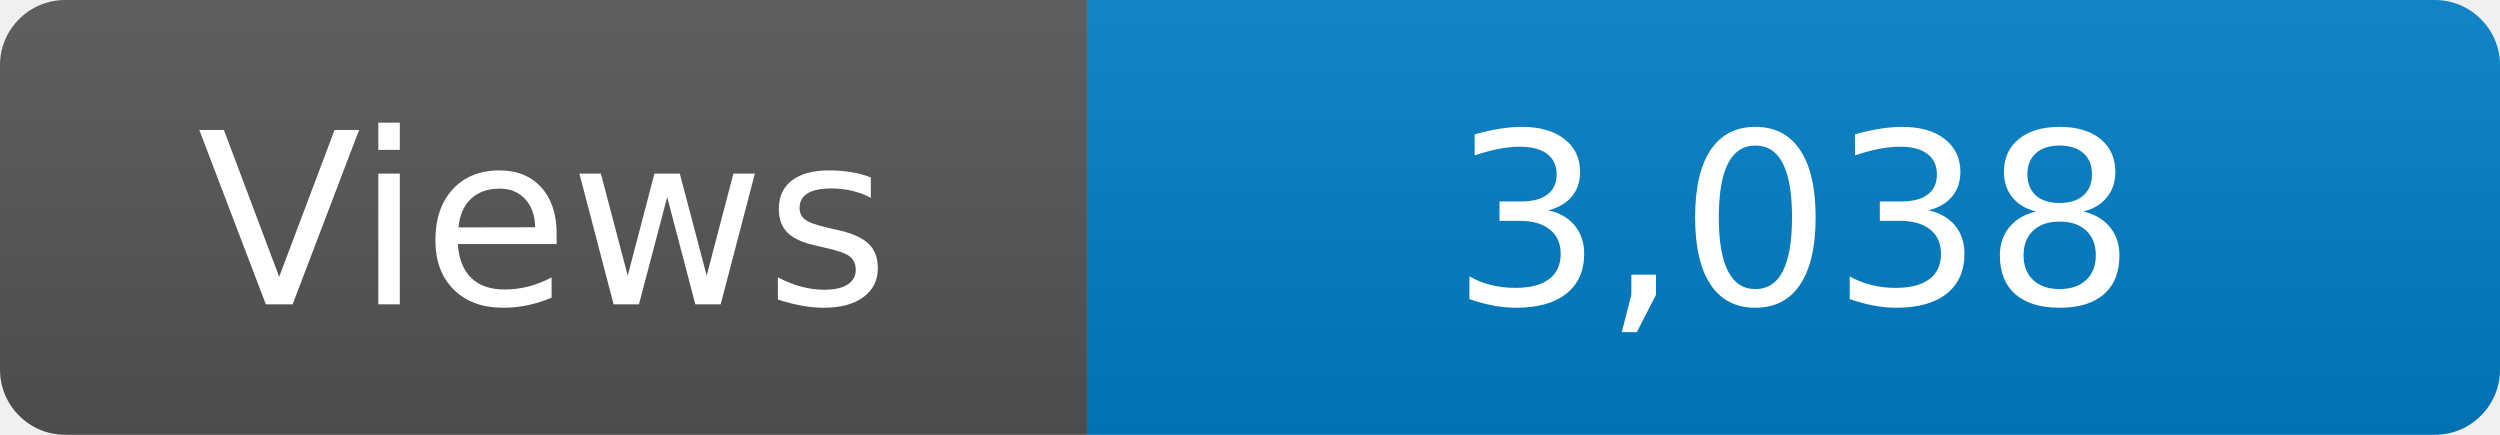
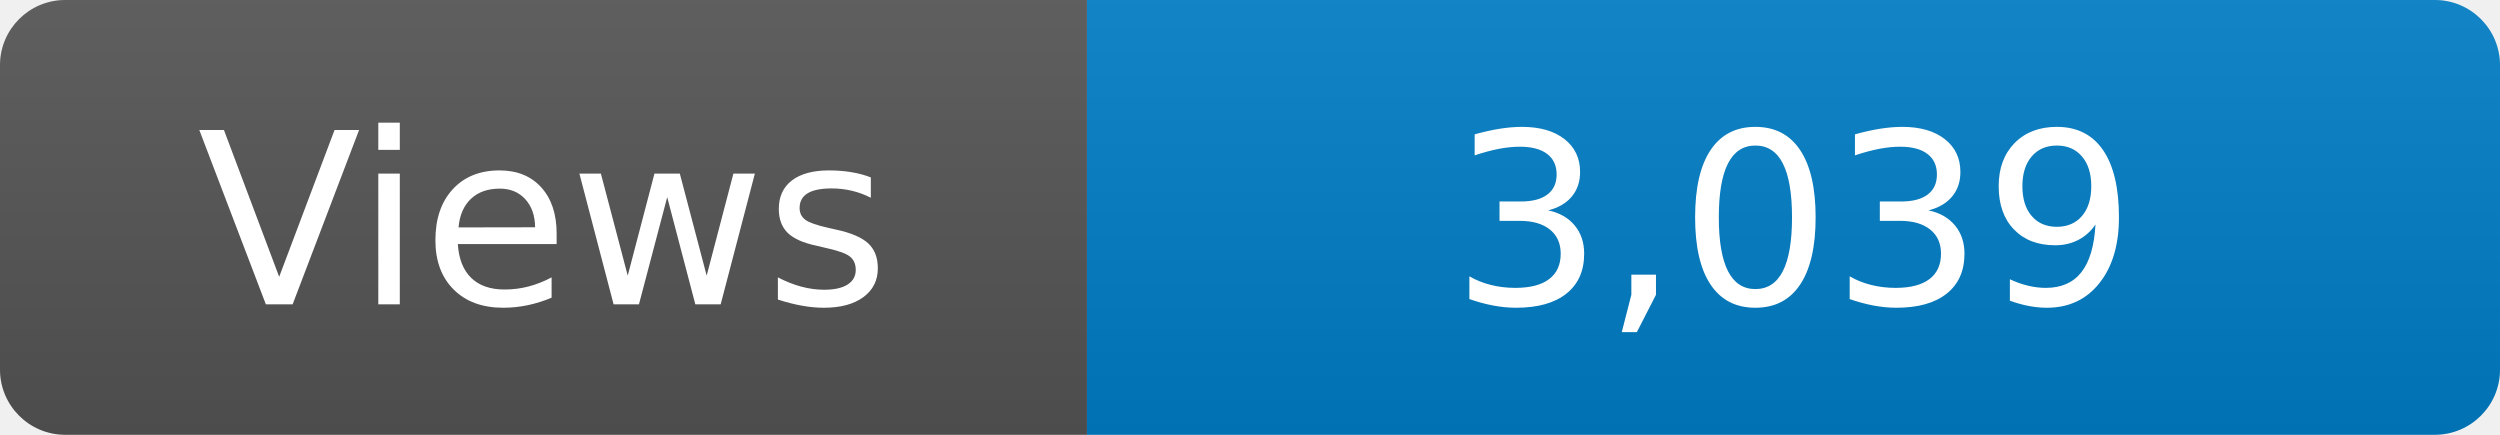
<svg xmlns="http://www.w3.org/2000/svg" width="115" height="20" role="img" aria-label="Maintained?: yes">
  <linearGradient id="s" x2="0" y2="100%">
    <stop offset="0" stop-color="#bbb" stop-opacity=".1" />
    <stop offset="1" stop-opacity=".1" />
  </linearGradient>
  <clipPath id="r">
    <rect width="115" height="20" rx="3" fill="#fff" />
  </clipPath>
  <g clip-path="url(#r)">
    <rect width="50" height="20" fill="#555" />
    <rect x="50" width="160" height="20" fill="#007ec6" />
    <rect width="115" height="20" fill="url(#s)" />
  </g>
  <g fill="#fff" text-anchor="middle" font-family="Verdana,Geneva,DejaVu Sans,sans-serif" font-size="110">
    <text x="250" y="140" transform="scale(.1)" fill="#fff">Views</text>
-     <text x="825" y="140" transform="scale(.1)" fill="#fff">3,038</text>
+     <text x="825" y="140" transform="scale(.1)" fill="#fff">3,039</text>
  </g>
</svg>
